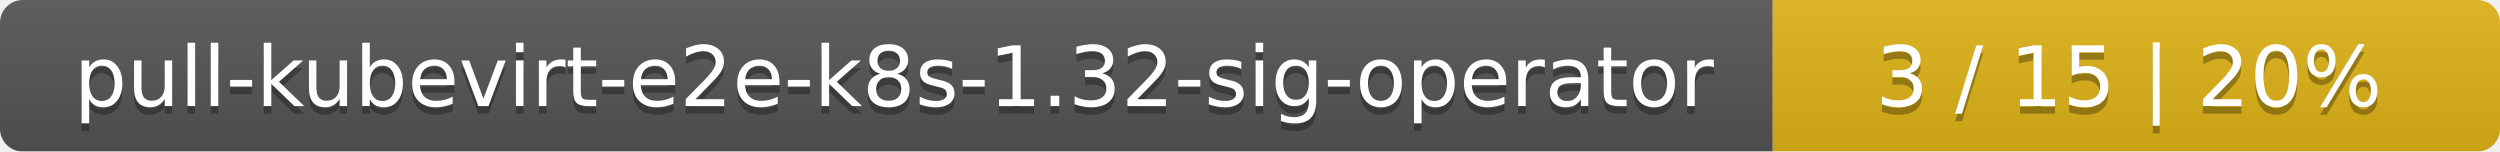
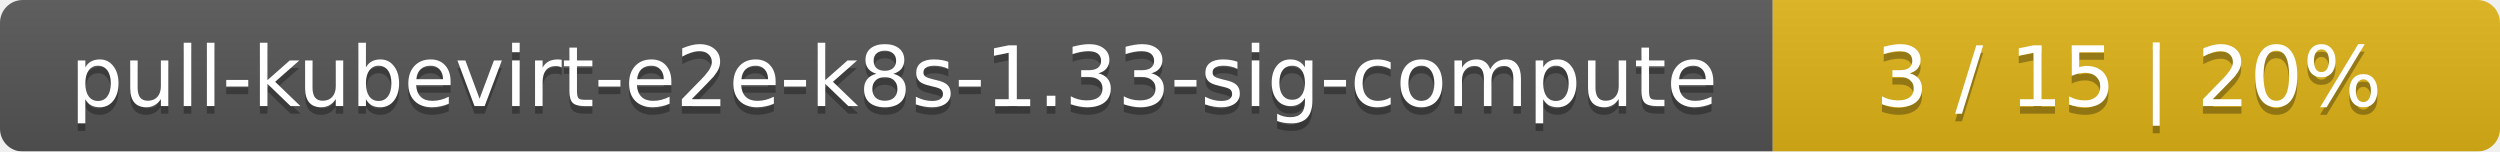
<svg xmlns="http://www.w3.org/2000/svg" width="330" height="20">
  <linearGradient id="smooth" x2="0" y2="100%">
    <stop offset="0" stop-color="#bbb" stop-opacity=".1" />
    <stop offset="1" stop-opacity=".1" />
  </linearGradient>
  <mask id="round">
    <rect width="330" height="20" rx="3" fill="#fff" />
  </mask>
  <g mask="url(#round)">
    <rect width="234" height="20" fill="#555" />
    <rect x="234" width="96" height="20" fill="#dfb317" />
    <rect width="330" height="20" fill="url(#smooth)" />
  </g>
  <g fill="#fff" text-anchor="middle" font-family="DejaVu Sans,Verdana,Geneva,sans-serif" font-size="11">
-     <text x="118" y="15" fill="#010101" fill-opacity=".3">pull-kubevirt-e2e-k8s-1.32-sig-operator</text>
-     <text x="118" y="14">pull-kubevirt-e2e-k8s-1.32-sig-operator</text>
+     <text x="118" y="15" fill="#010101" fill-opacity=".3">pull-kubevirt-e2e-k8s-1.33-sig-compute</text>
+     <text x="118" y="14">pull-kubevirt-e2e-k8s-1.33-sig-compute</text>
    <text x="281" y="15" fill="#010101" fill-opacity=".3">3 / 15    |    20%</text>
    <text x="281" y="14">3 / 15    |    20%</text>
  </g>
</svg>
